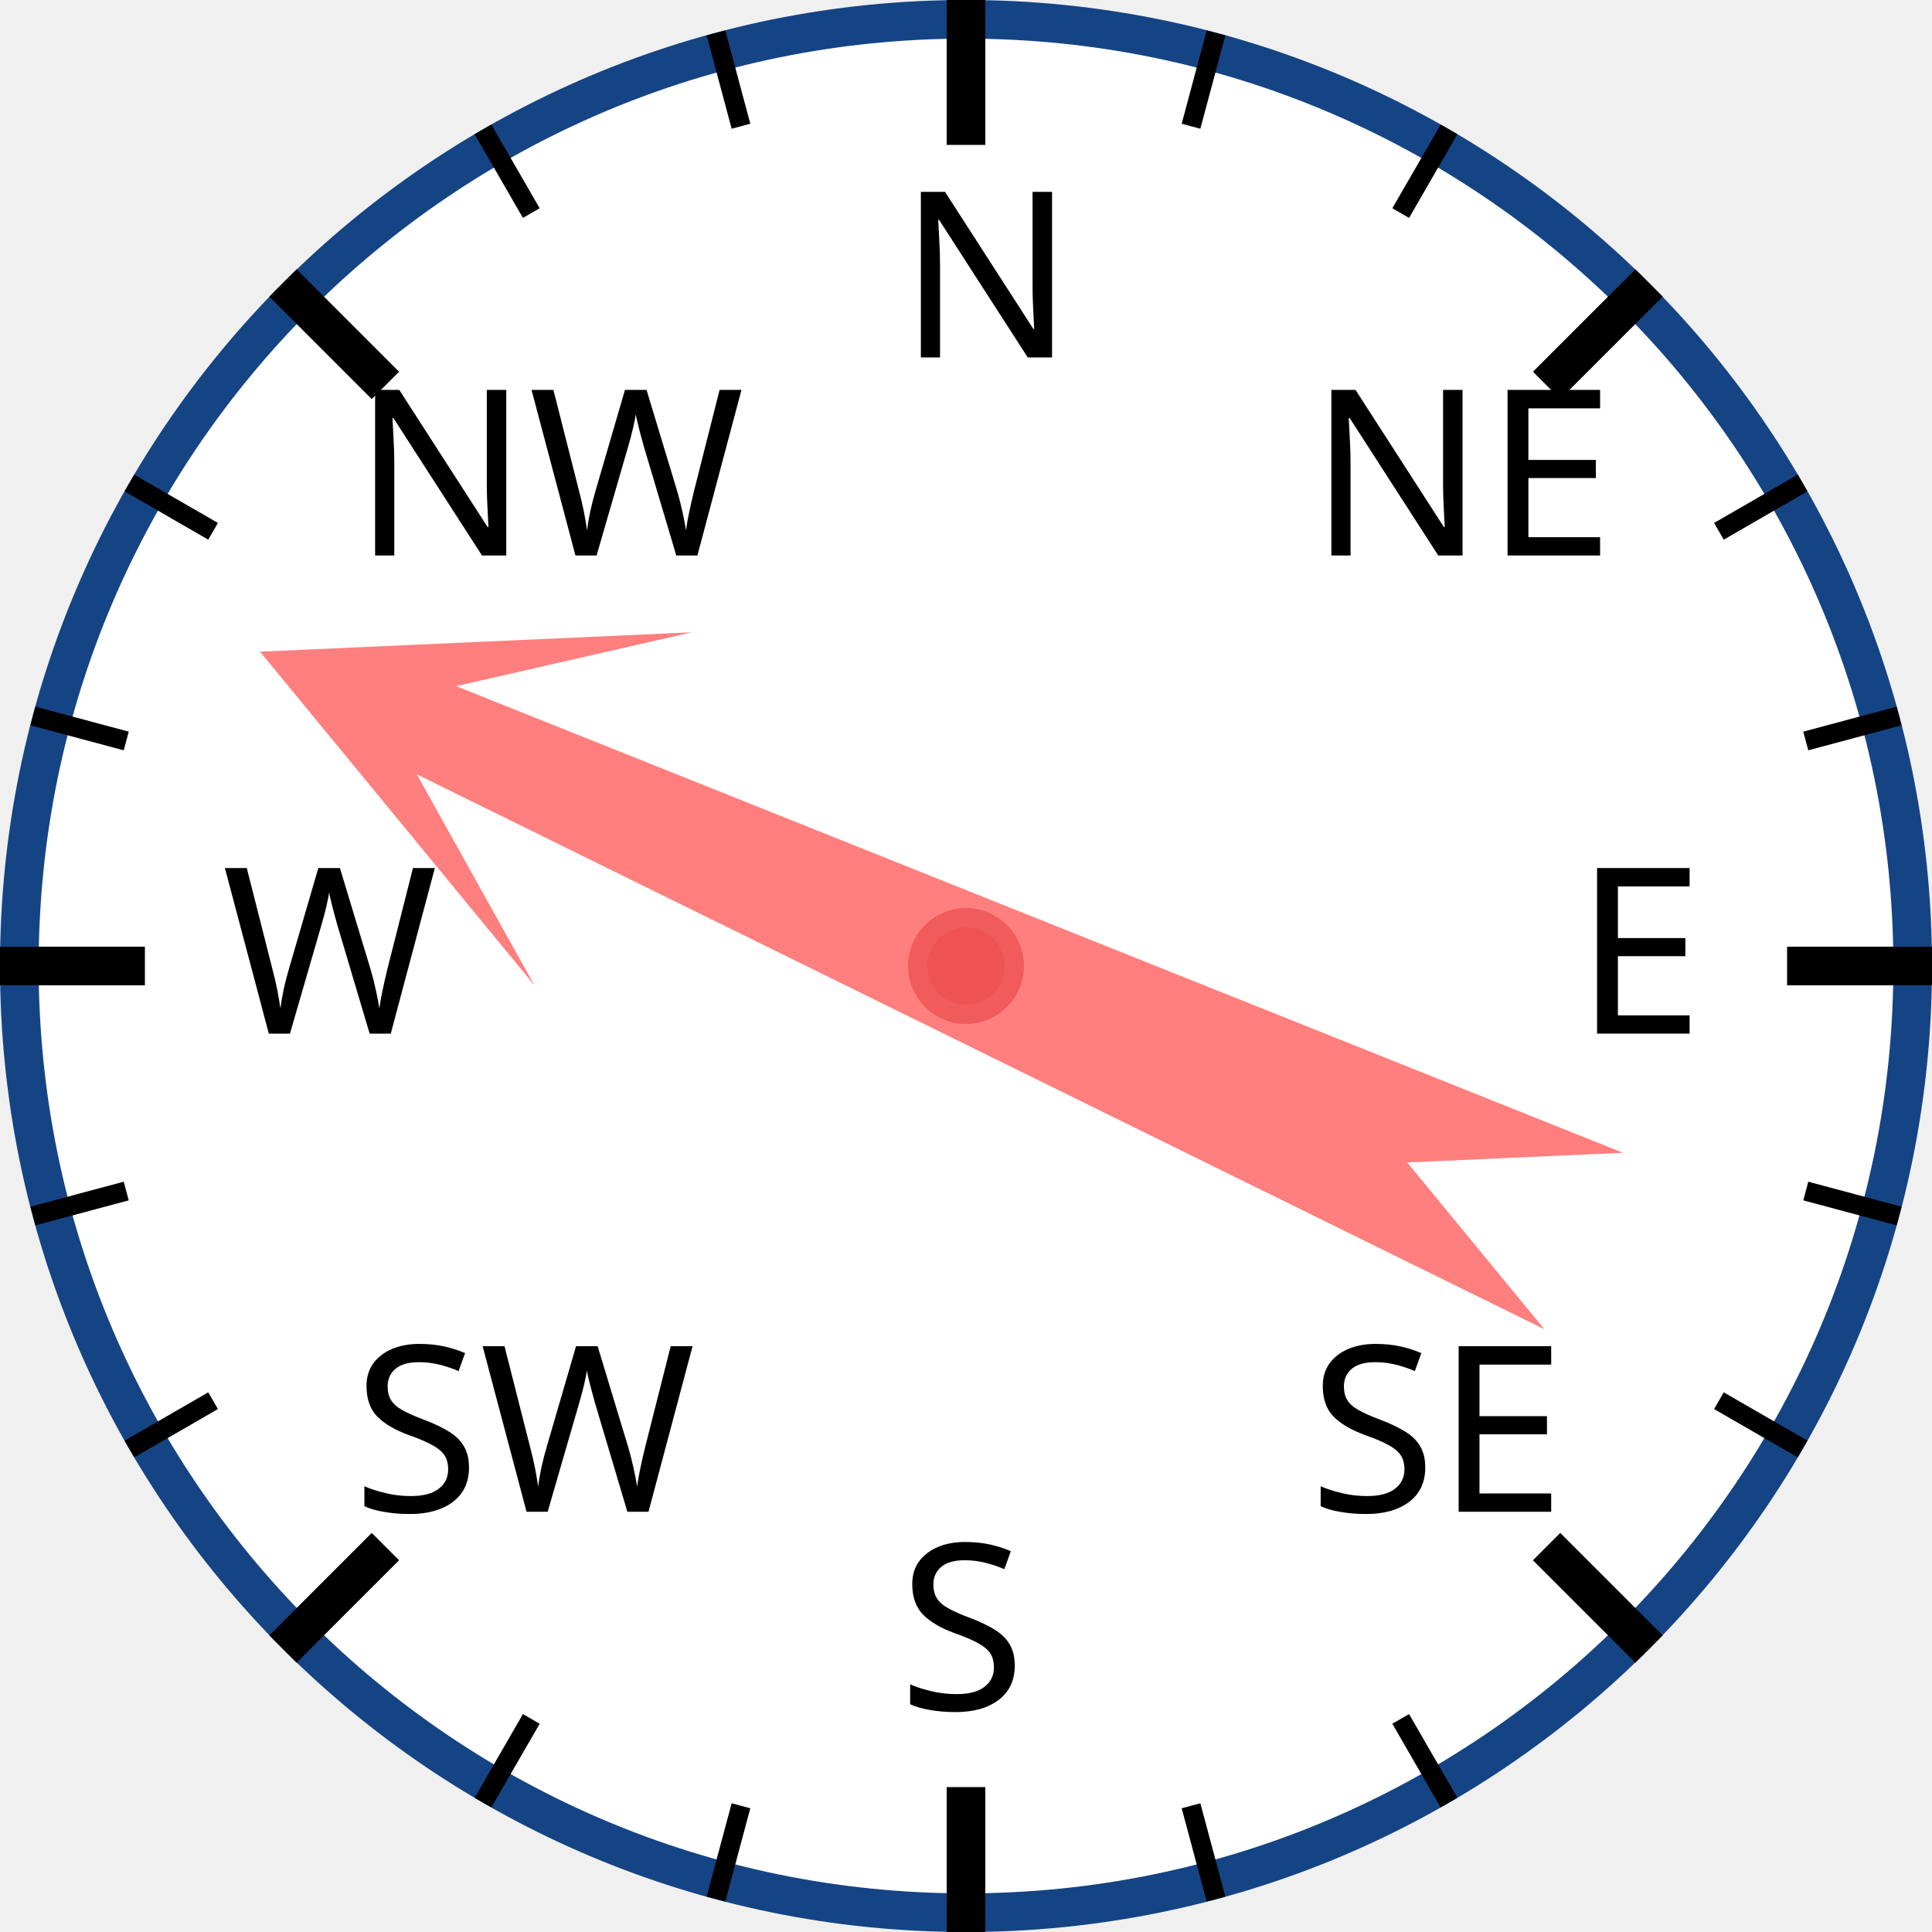
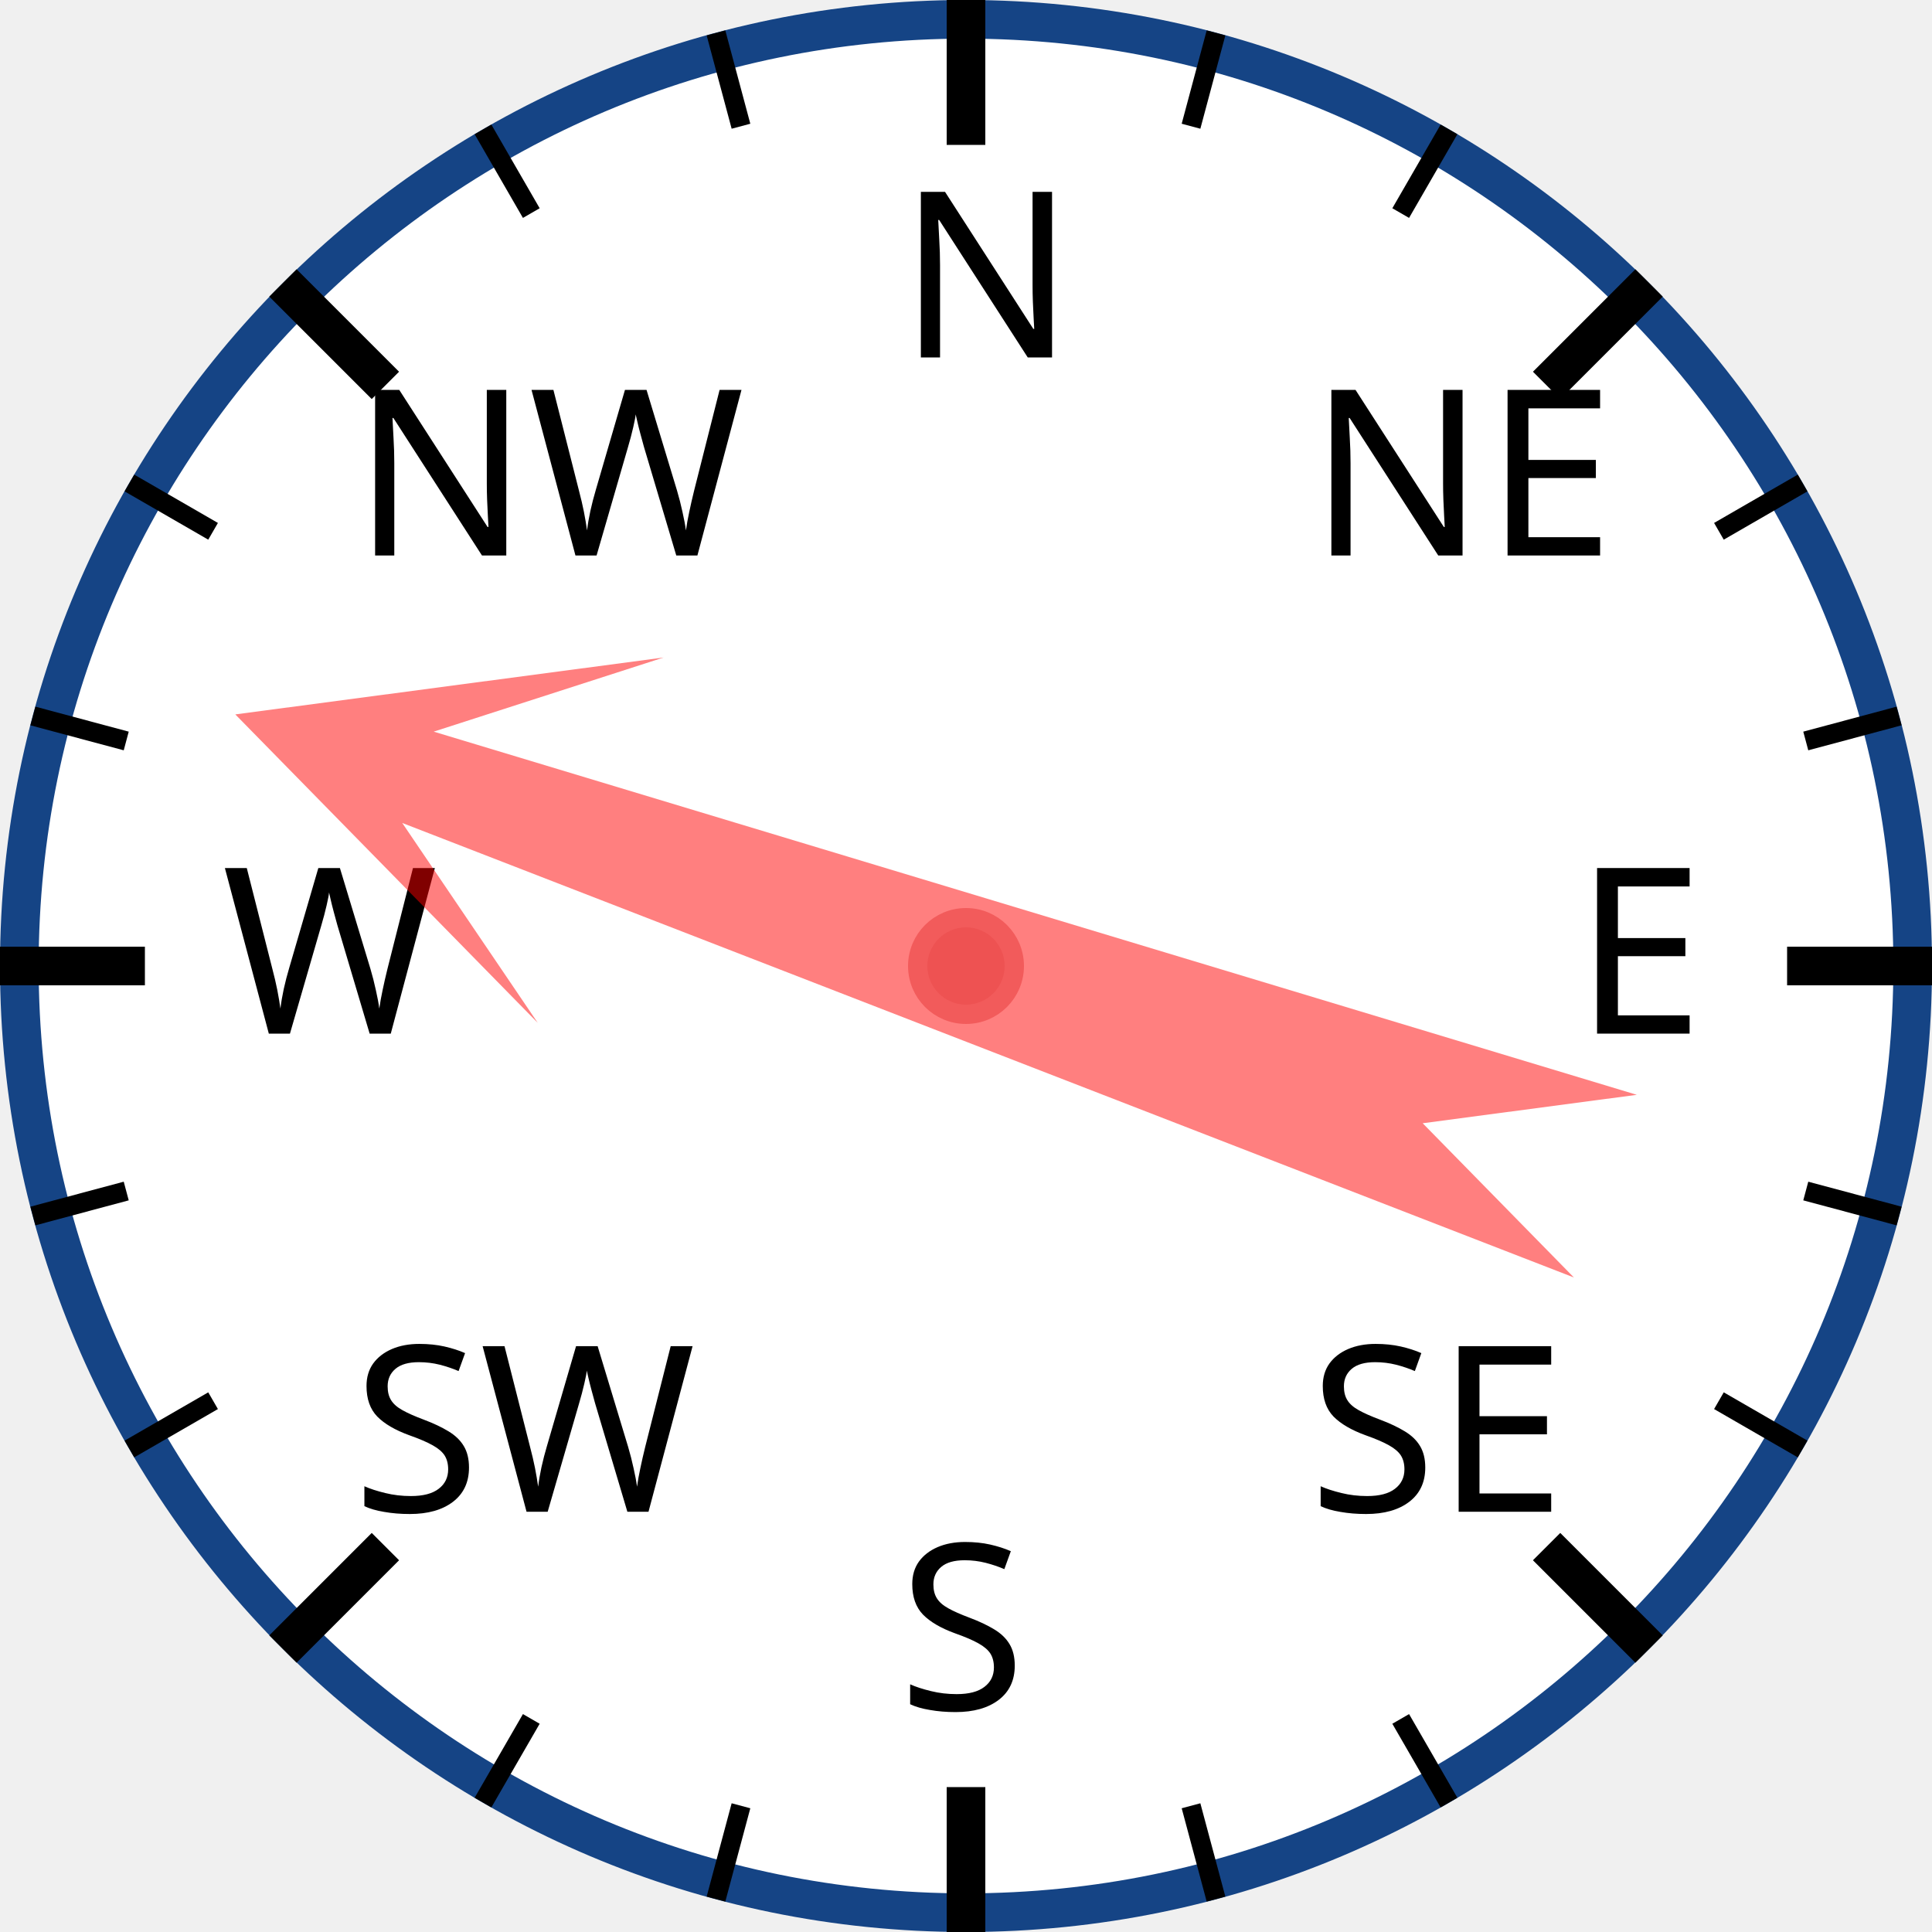
<svg xmlns="http://www.w3.org/2000/svg" width="120px" height="120px" viewBox="0 0 200 200">
  <circle cx="100" cy="100" r="98" style="fill: white; stroke: #154485; stroke-width: 4;" />
  <text x="93.0" y="37.0" style="font-family: sans-serif; font-size: 18pt;">N</text>
  <line x1="100.0" y1="0.0" x2="100.0" y2="15.0" style="stroke: black; stroke-width: 4;" />
  <line x1="74.118" y1="3.407" x2="76.706" y2="13.067" style="stroke: black; stroke-width: 2;" />
  <line x1="50" y1="13.397" x2="55" y2="22.058" style="stroke: black; stroke-width: 2;" />
  <text x="36.503" y="57.503" style="font-family: sans-serif; font-size: 18pt;">NW</text>
  <line x1="29.289" y1="29.289" x2="39.896" y2="39.896" style="stroke: black; stroke-width: 4;" />
  <line x1="13.397" y1="50" x2="22.058" y2="55" style="stroke: black; stroke-width: 2;" />
  <line x1="3.407" y1="74.118" x2="13.067" y2="76.706" style="stroke: black; stroke-width: 2;" />
  <text x="23.0" y="107.0" style="font-family: sans-serif; font-size: 18pt;">W</text>
  <line x1="0.0" y1="100.0" x2="15.0" y2="100.0" style="stroke: black; stroke-width: 4;" />
  <line x1="3.407" y1="125.882" x2="13.067" y2="123.294" style="stroke: black; stroke-width: 2;" />
  <line x1="13.397" y1="150" x2="22.058" y2="145" style="stroke: black; stroke-width: 2;" />
  <text x="36.503" y="156.497" style="font-family: sans-serif; font-size: 18pt;">SW</text>
  <line x1="29.289" y1="170.711" x2="39.896" y2="160.104" style="stroke: black; stroke-width: 4;" />
  <line x1="50" y1="186.603" x2="55" y2="177.942" style="stroke: black; stroke-width: 2;" />
  <line x1="74.118" y1="196.593" x2="76.706" y2="186.933" style="stroke: black; stroke-width: 2;" />
  <text x="93" y="177.0" style="font-family: sans-serif; font-size: 18pt;">S</text>
  <line x1="100" y1="200.0" x2="100" y2="185.0" style="stroke: black; stroke-width: 4;" />
  <line x1="125.882" y1="196.593" x2="123.294" y2="186.933" style="stroke: black; stroke-width: 2;" />
  <line x1="150.0" y1="186.603" x2="145.0" y2="177.942" style="stroke: black; stroke-width: 2;" />
  <text x="135.497" y="156.497" style="font-family: sans-serif; font-size: 18pt;">SE</text>
  <line x1="170.711" y1="170.711" x2="160.104" y2="160.104" style="stroke: black; stroke-width: 4;" />
  <line x1="186.603" y1="150" x2="177.942" y2="145" style="stroke: black; stroke-width: 2;" />
  <line x1="196.593" y1="125.882" x2="186.933" y2="123.294" style="stroke: black; stroke-width: 2;" />
  <text x="163.0" y="107" style="font-family: sans-serif; font-size: 18pt;">E</text>
  <line x1="200.0" y1="100" x2="185.0" y2="100" style="stroke: black; stroke-width: 4;" />
  <line x1="196.593" y1="74.118" x2="186.933" y2="76.706" style="stroke: black; stroke-width: 2;" />
  <line x1="186.603" y1="50" x2="177.942" y2="55" style="stroke: black; stroke-width: 2;" />
  <text x="135.497" y="57.503" style="font-family: sans-serif; font-size: 18pt;">NE</text>
  <line x1="170.711" y1="29.289" x2="160.104" y2="39.896" style="stroke: black; stroke-width: 4;" />
  <line x1="150" y1="13.397" x2="145" y2="22.058" style="stroke: black; stroke-width: 2;" />
  <line x1="125.882" y1="3.407" x2="123.294" y2="13.067" style="stroke: black; stroke-width: 2;" />
-   <polygon points="100 20 120 60 105 40 110 170 100 150 90 170 95 40 80 60" style="fill: red; fill-opacity: 0.5;" transform="rotate(294,100,100)" />
+   <polygon points="100 20 120 60 105 40 110 170 100 150 90 170 95 40 80 60" style="fill: red; fill-opacity: 0.5;" transform="rotate(289,100,100)" />
  <circle cx="100" cy="100" r="5" style="fill: #EE5252; stroke: #F25B5B; stroke-width: 2;" />
</svg>
